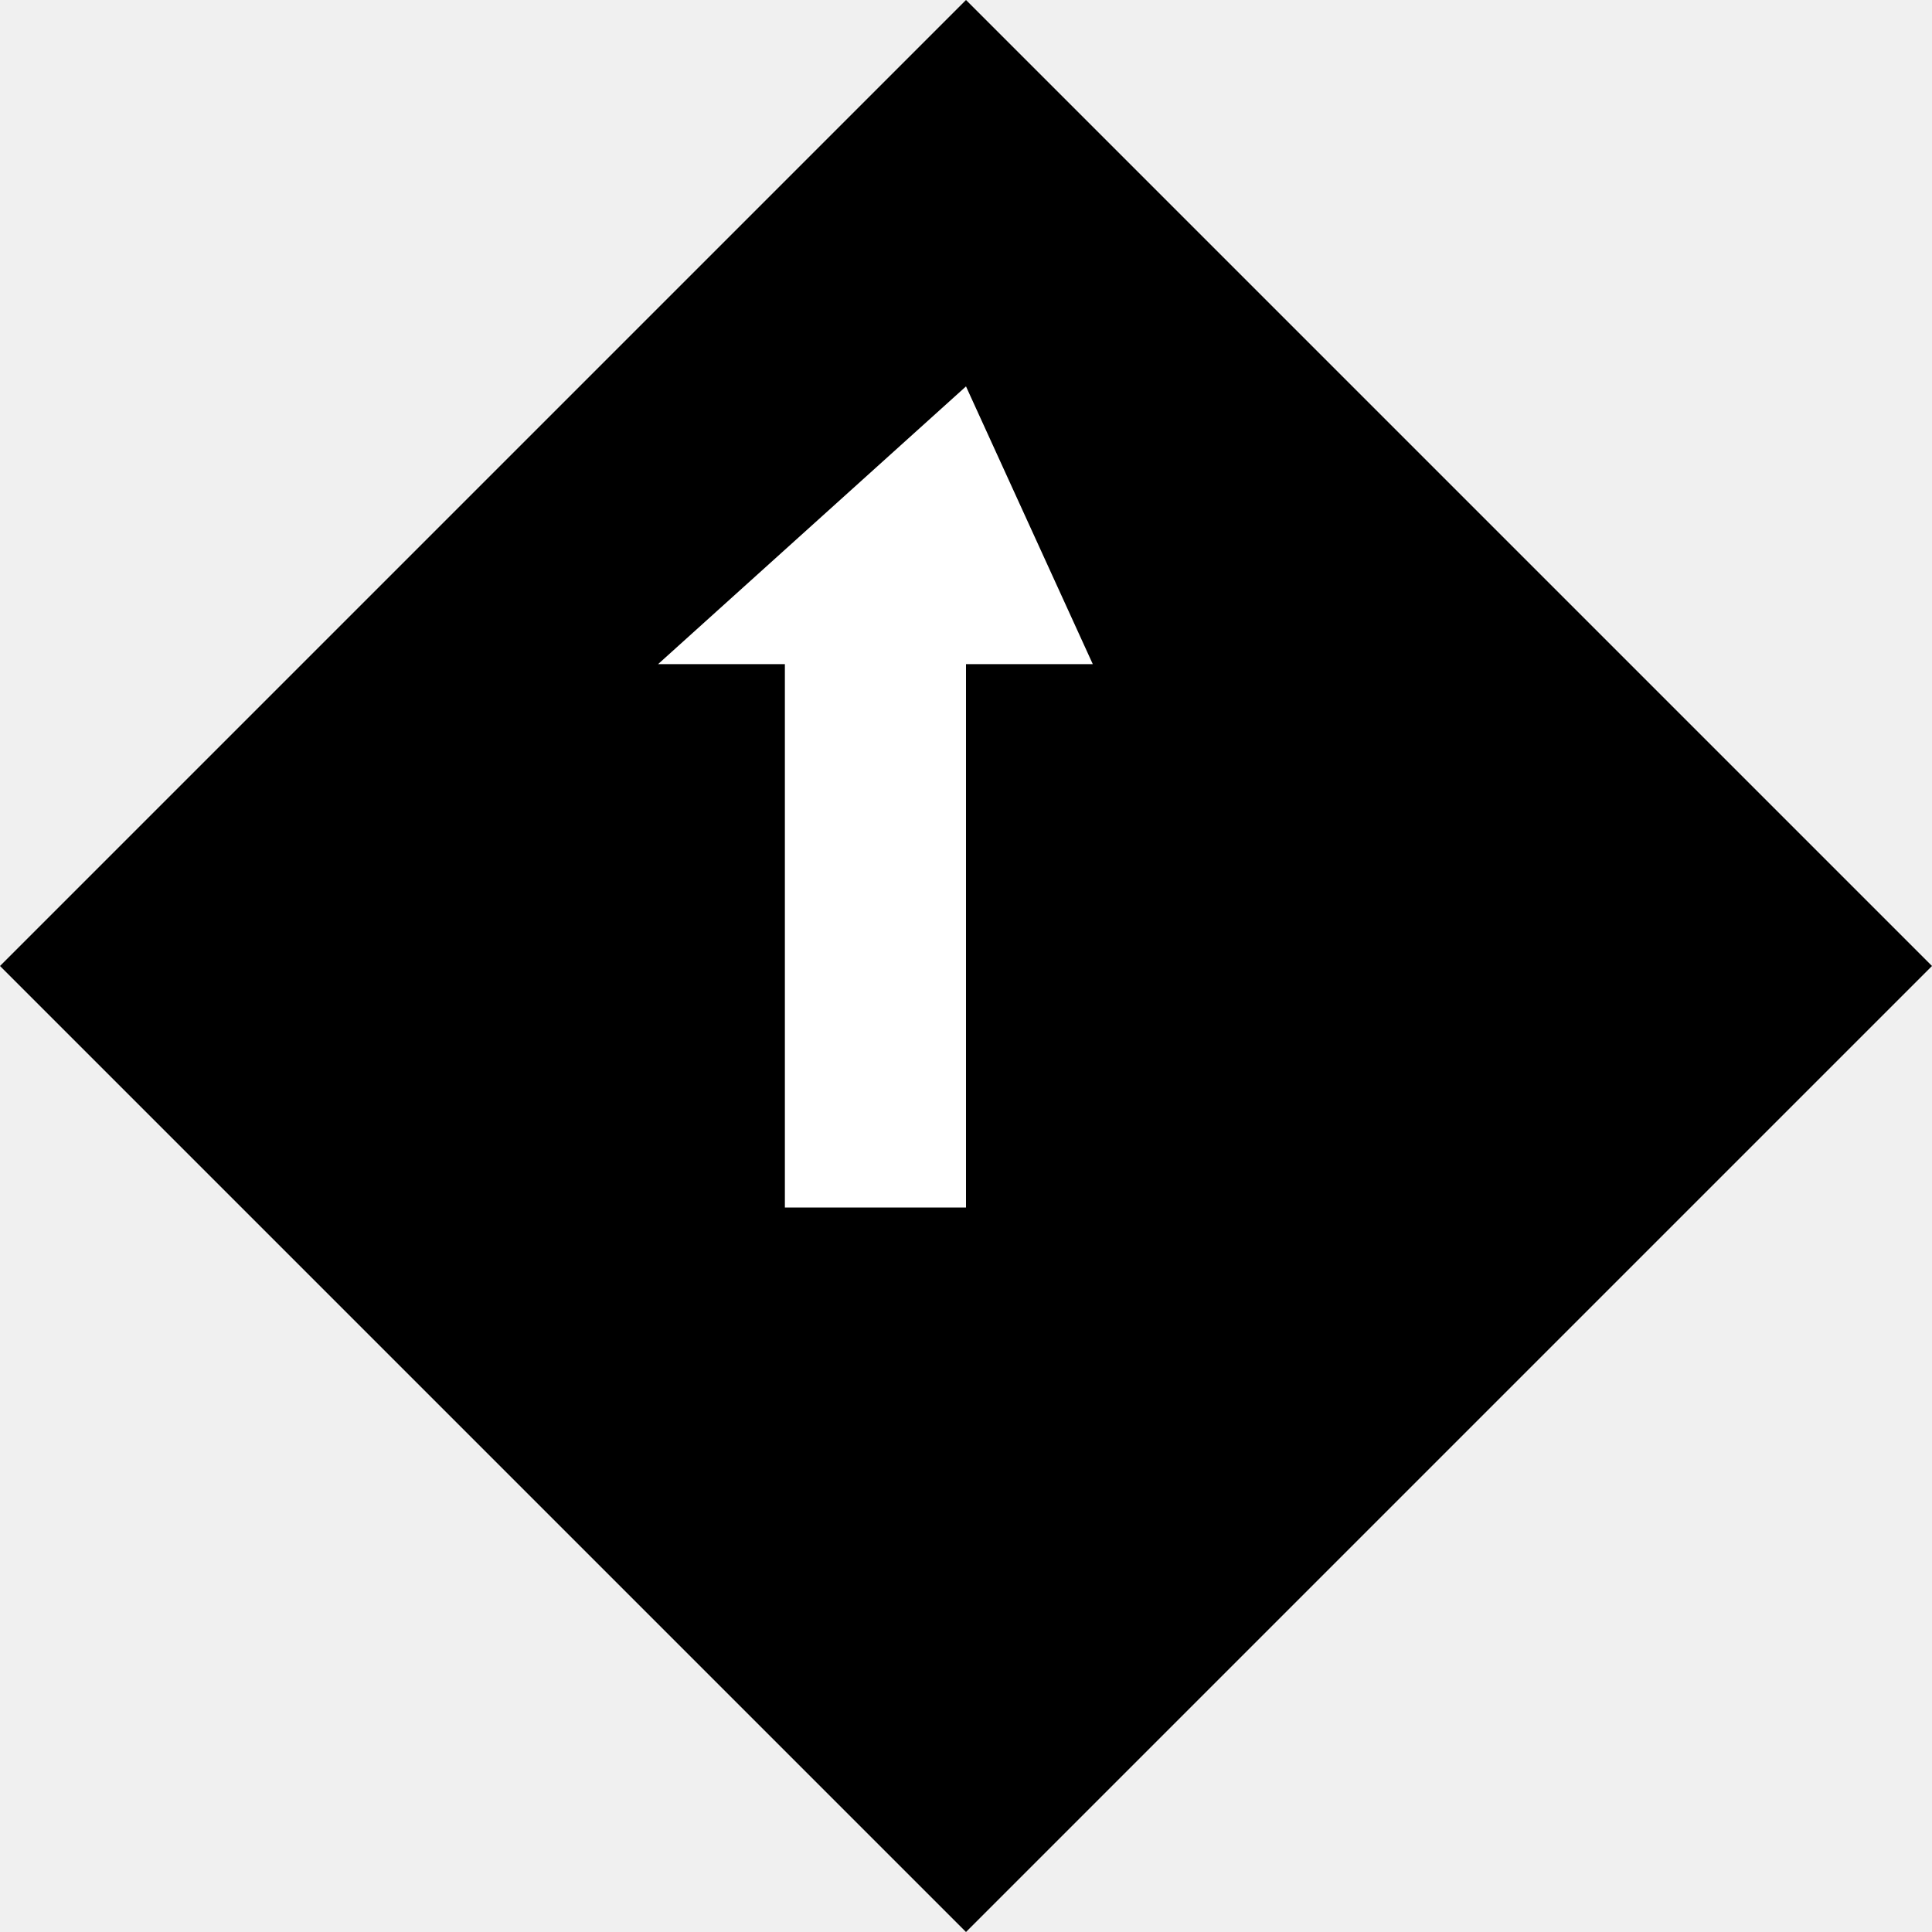
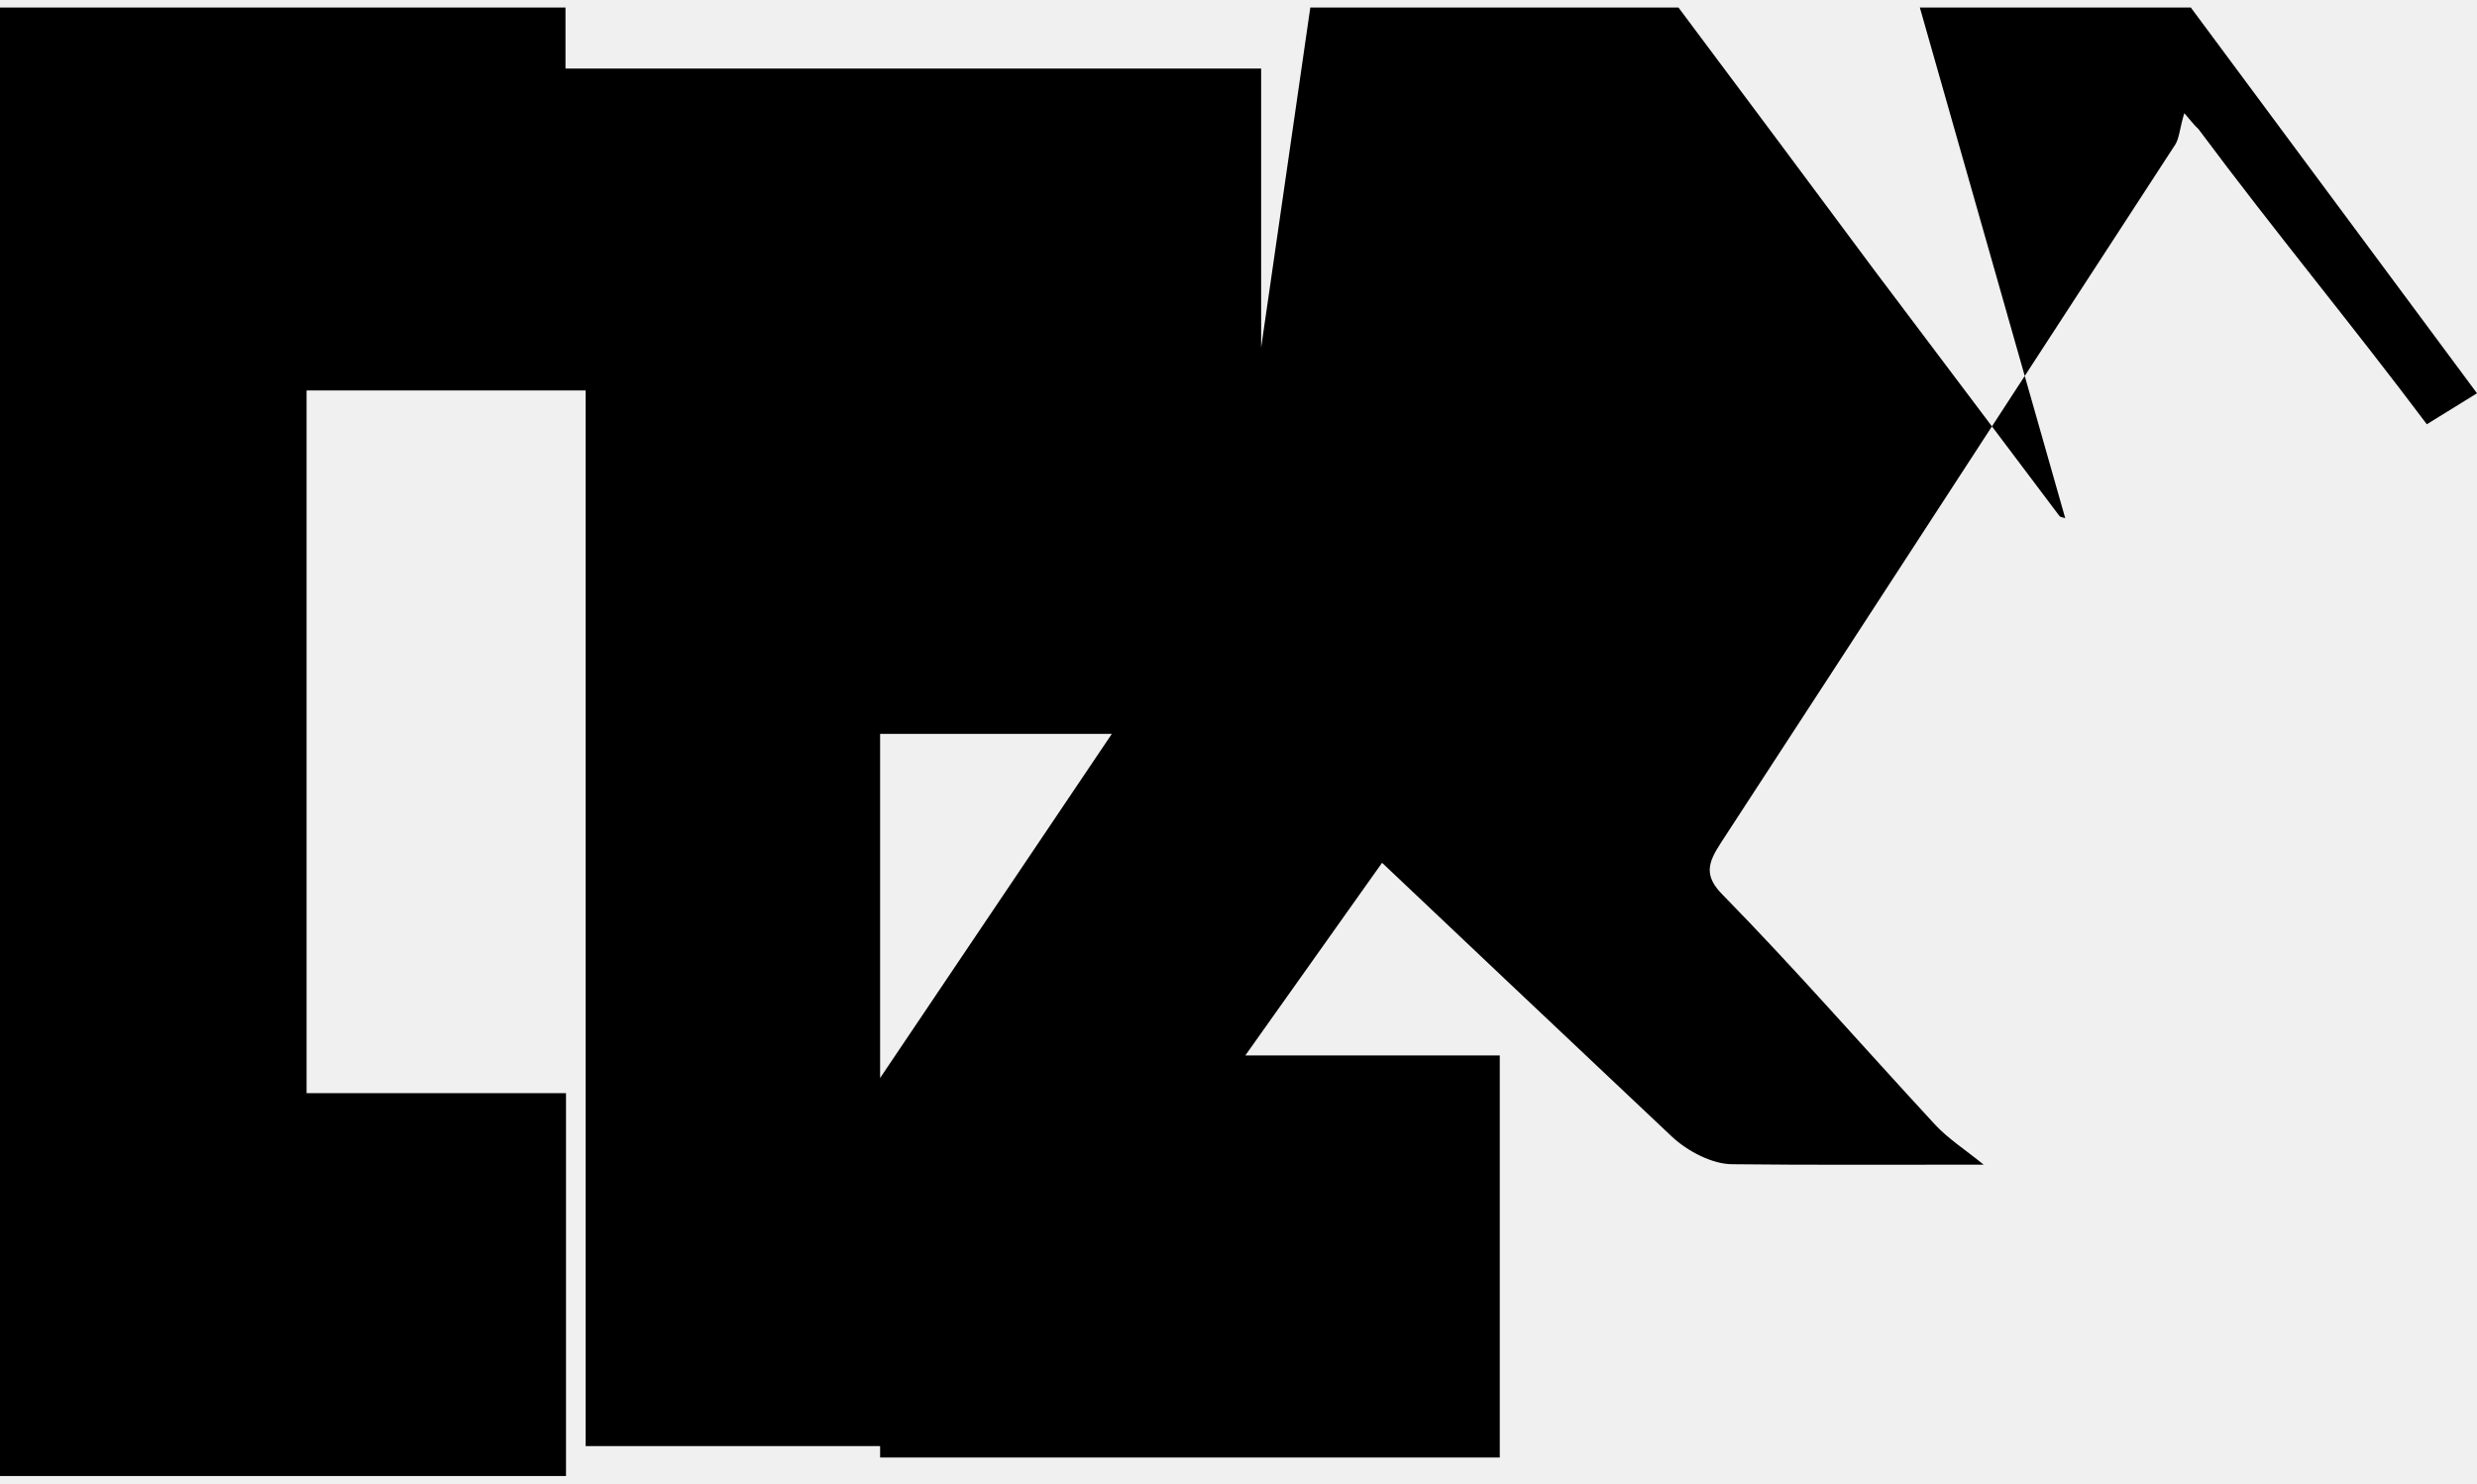
- <svg xmlns="http://www.w3.org/2000/svg" viewBox="0 0 64 64">
-   <path d="M32 0L0 32l32 32 32-32L32 0z" fill="#000000" />
-   <path d="M32 12.8L21.8 22H26v18h6V22h4.2L32 12.8z" fill="#FFFFFF" />
+ <svg xmlns="http://www.w3.org/2000/svg" viewBox="0 0 207 124">
+   <path d="M48.942 32.632h-31.8V5.728h88.25v26.95H73.55v88.19H48.942v-88.19Zm24.608 88.19V91.264l20.942-29.928h-20.942V32.633h51.784v25.62l-21.265 29.963h21.265v33.604H73.55ZM0 123.368V.632h47.257v32H25.62v58.736H47.3v32H0ZM183.087.632 207 32.87l-4.193 2.59c-6.35-8.459-12.638-16.013-19.075-24.66-.399-.367-.734-.825-1.192-1.342-.367 1.175-.404 2.032-.734 2.59-12.673 19.472-25.31 38.944-37.984 58.382-1.101 1.688-1.468 2.765.183 4.403 5.918 6.037 11.49 12.44 17.687 19.144 1.101 1.192 2.477 2.065 4.081 3.367-8.091 0-14.546.037-21.003-.037-1.651 0-3.725-1.064-5.06-2.315-8.9-8.386-17.723-16.737-26.623-25.16-2.71-2.59-3.336-1.826-5.06.806-5.555 8.674-11.338 17.275-17.182 26.014-2.063 3.082-4.444 4.007-8.01 3.965-5.248-.073-10.532 0-16.366 0l36.393-54.053L109.5.632h30.77c5.597 7.482 10.985 14.706 16.373 21.963 5.146 6.85 10.328 13.698 15.474 20.548.11.11.404.11.477.183L160.44.632h22.647Z" fill="#000" />
</svg>
